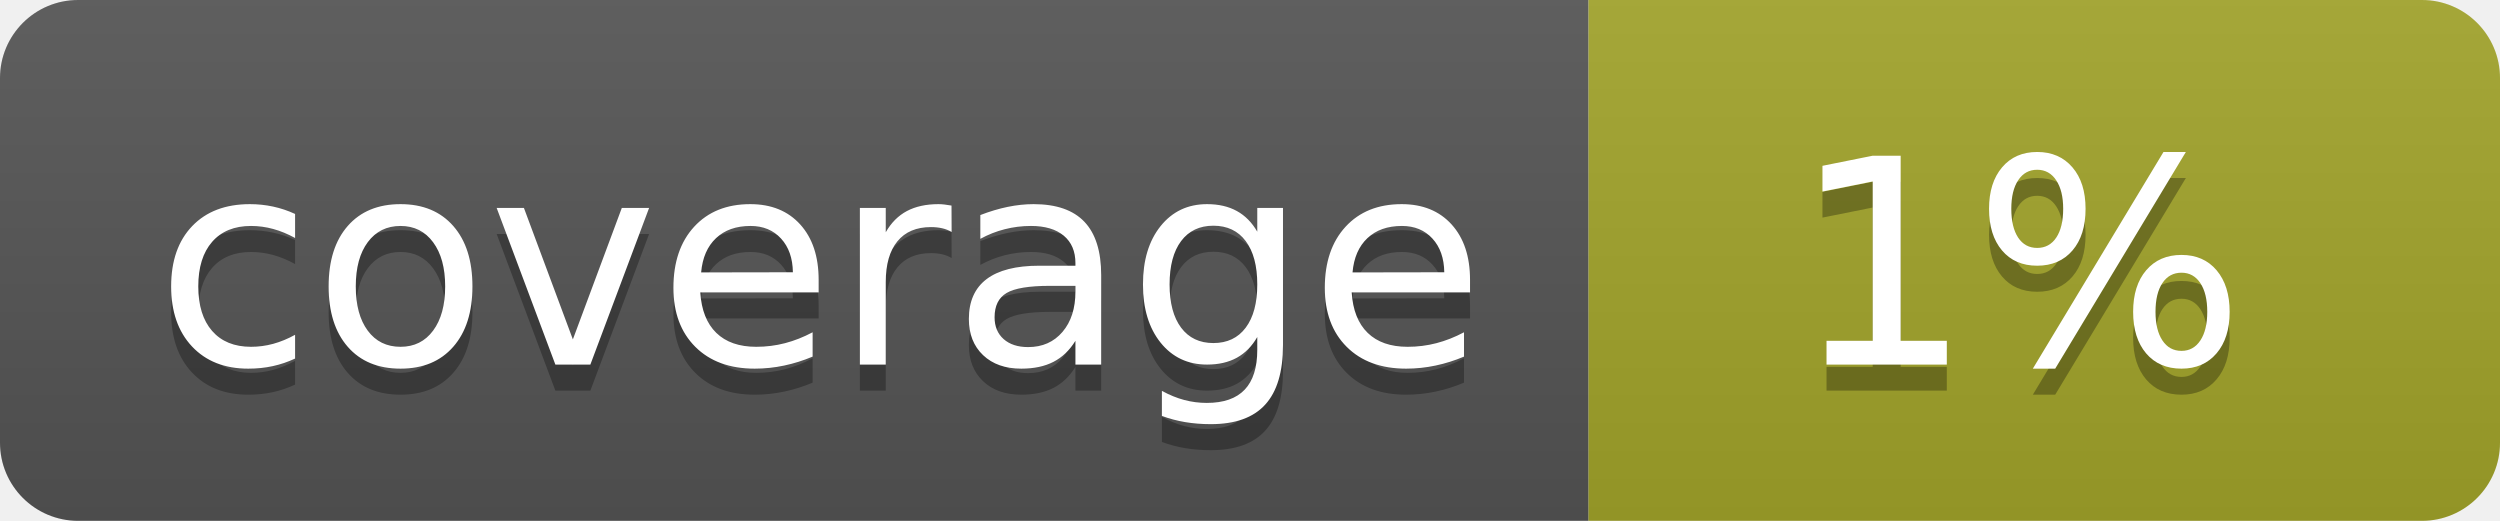
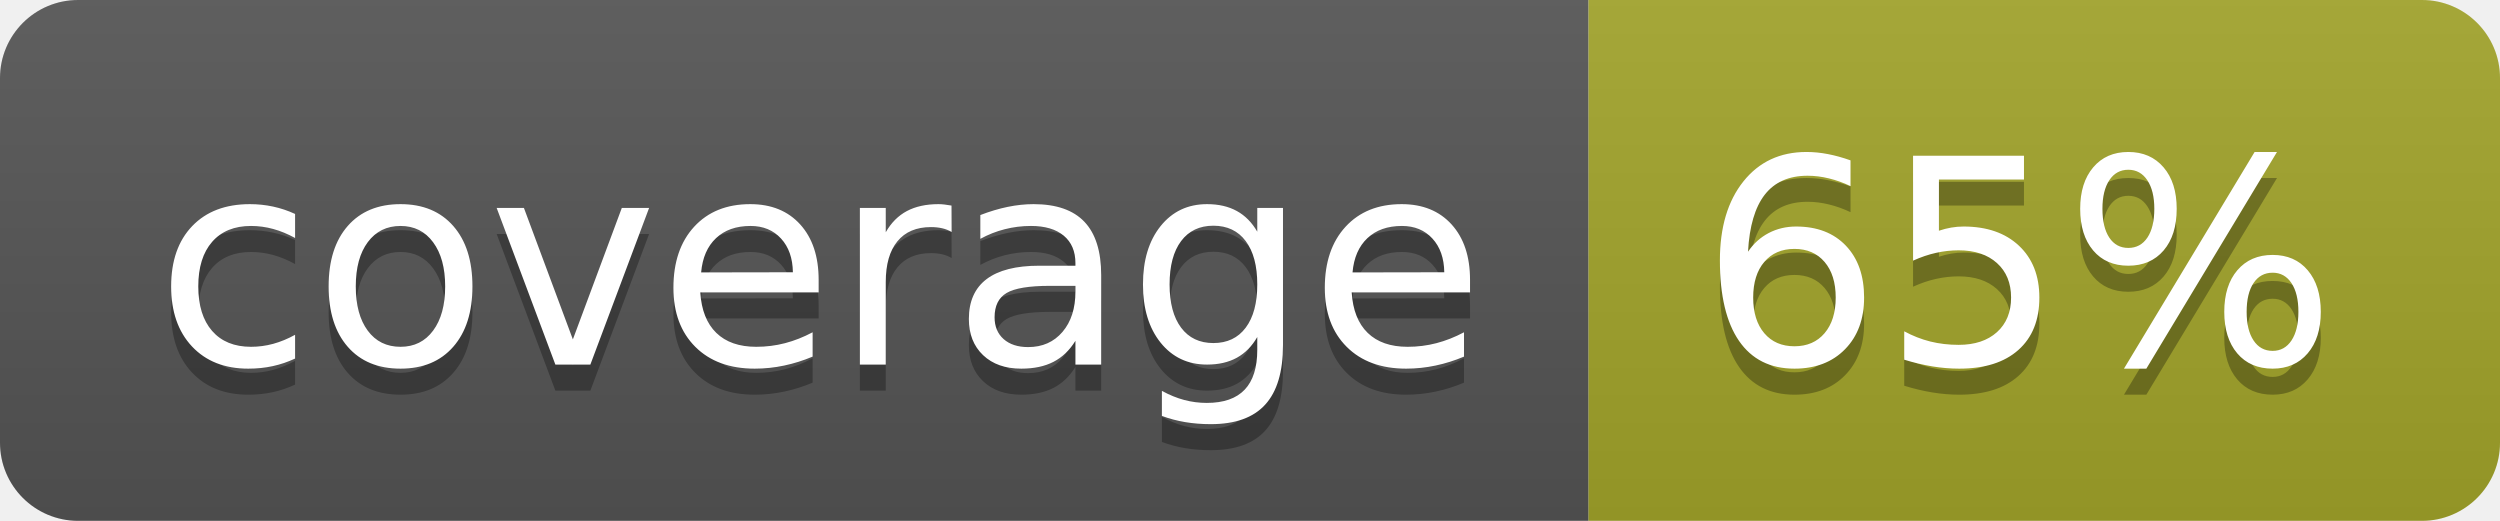
<svg xmlns="http://www.w3.org/2000/svg" width="96" height="20">
  <linearGradient id="b" x2="0" y2="100%">
    <stop offset="0" stop-color="#bbb" stop-opacity=".1" />
    <stop offset="1" stop-opacity=".1" />
  </linearGradient>
  <clipPath id="a">
    <rect width="96" height="20" rx="3" fill="#fff" />
  </clipPath>
  <g clip-path="url(#a)">
    <path fill="#555" d="M0 0h61v20H0z" />
    <path fill="#A3A52A" d="M61 0h35v20H61z" />
    <path fill="url(#b)" d="M0 0h96v20H0z" />
  </g>
  <g fill="#fff" text-anchor="middle" font-family="DejaVu Sans,Verdana,Geneva,sans-serif" font-size="110">
    <text x="315" y="150" fill="#010101" fill-opacity=".3" transform="scale(.1)" textLength="510">coverage</text>
    <text x="315" y="140" transform="scale(.1)" textLength="510">coverage</text>
-     <text x="775" y="150" fill="#010101" fill-opacity=".3" transform="scale(.1)" textLength="250">1%</text>
-     <text x="775" y="140" transform="scale(.1)" textLength="250">1%</text>
+     <text x="775" y="150" fill="#010101" fill-opacity=".3" transform="scale(.1)" textLength="250">65%</text>
+     <text x="775" y="140" transform="scale(.1)" textLength="250">65%</text>
  </g>
</svg>
